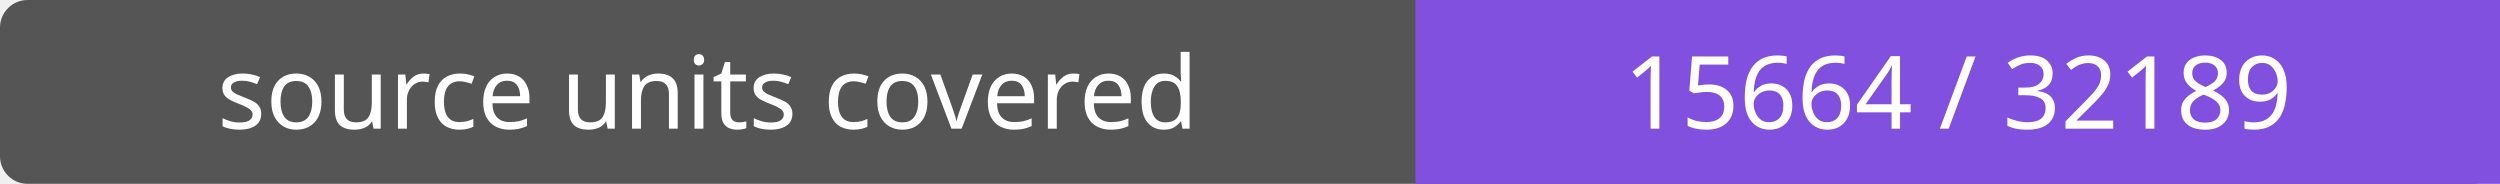
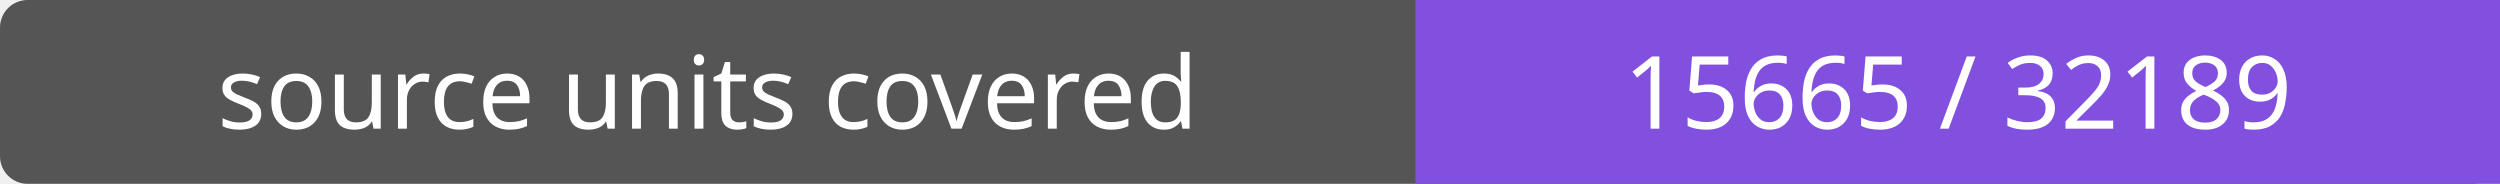
- <svg xmlns="http://www.w3.org/2000/svg" width="272" height="20" role="img" aria-label="source units covered: 15664 / 32189">
+ <svg xmlns="http://www.w3.org/2000/svg" width="272" height="20" role="img" aria-label="source units covered: 15665 / 32189">
  <rect width="272" height="20" rx="3" fill="#555" />
  <path fill="#8250df" d="M154 0h118v20H154z" />
  <g fill="#fff" text-anchor="middle" font-family="Verdana,sans-serif" font-size="11">
    <text x="77.0" y="14">source units covered</text>
-     <text x="213.0" y="14">15664 / 32189</text>
+     <text x="213.0" y="14">15665 / 32189</text>
  </g>
</svg>
